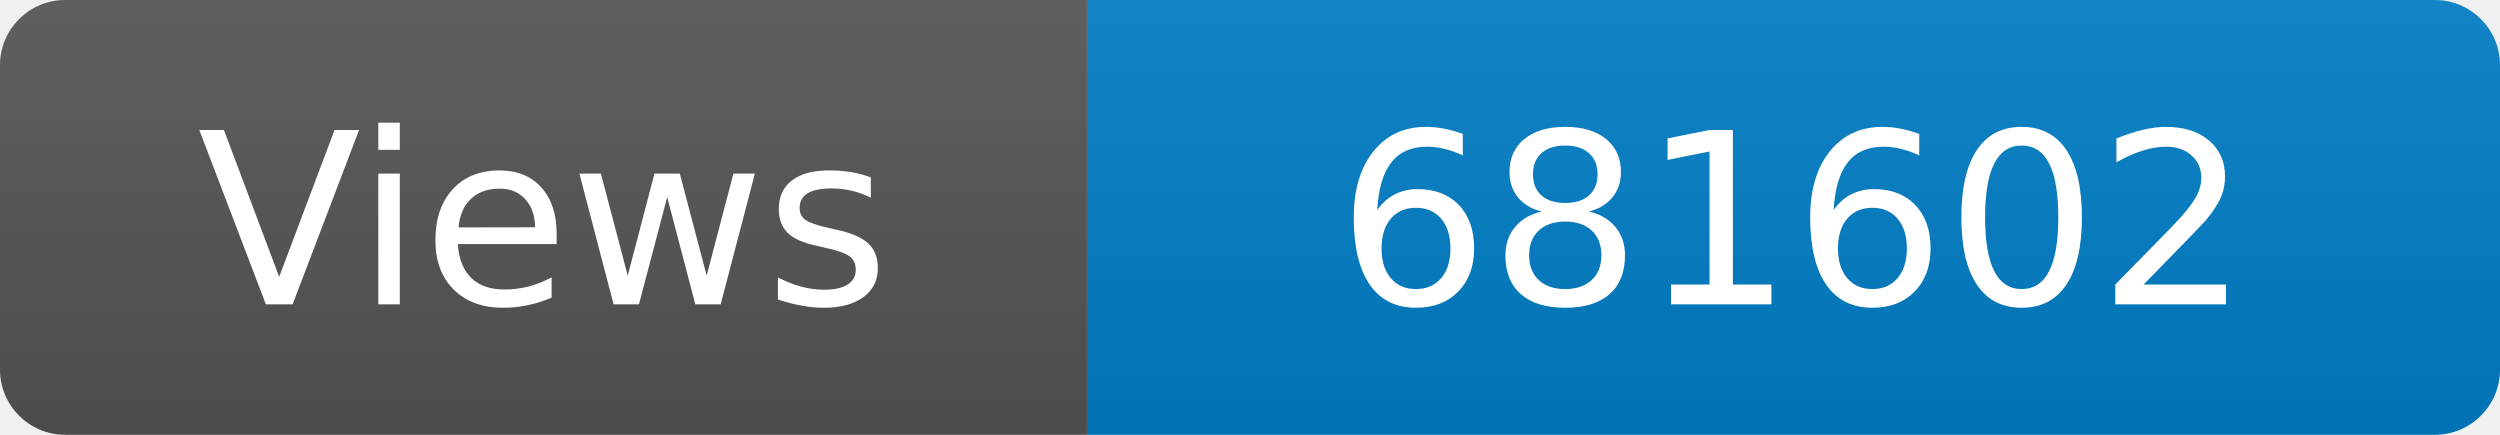
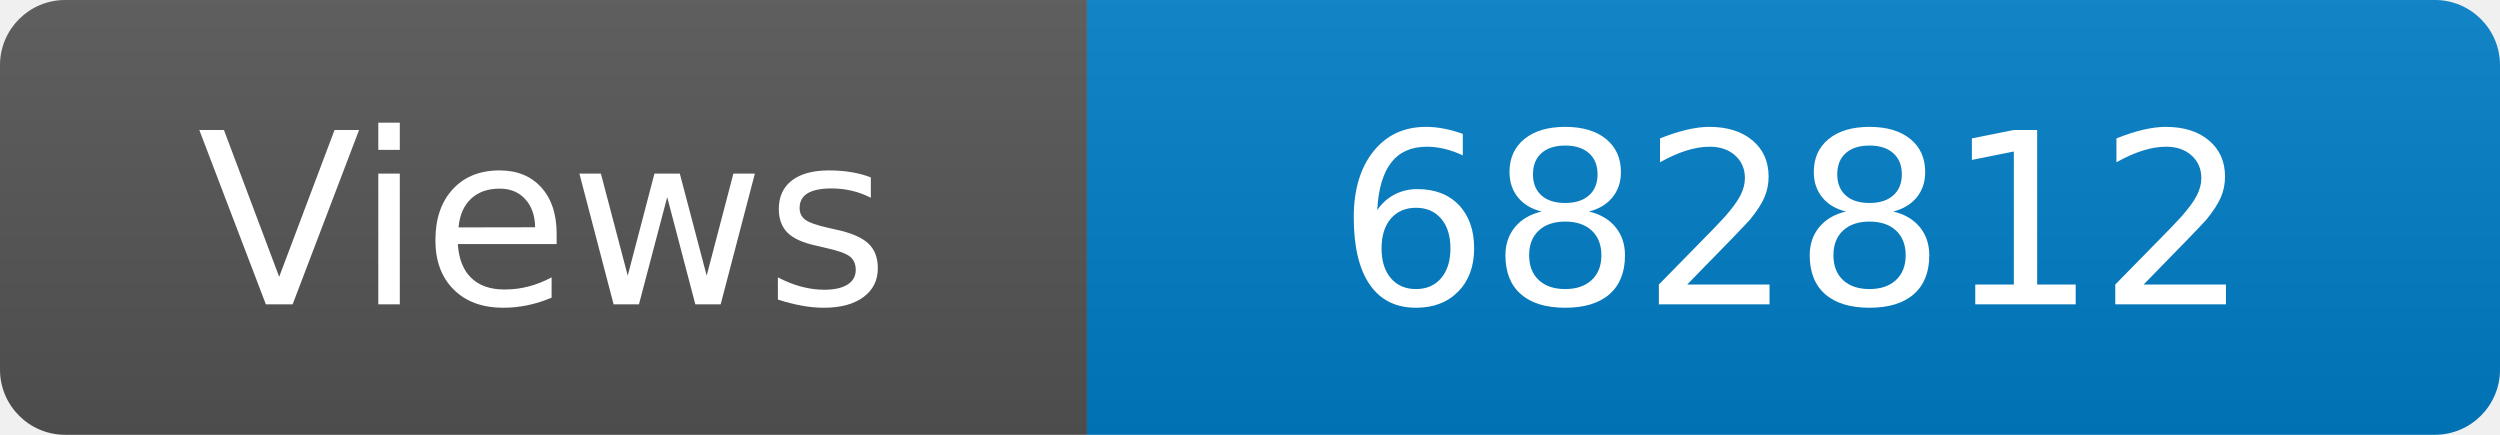
<svg xmlns="http://www.w3.org/2000/svg" width="115" height="20" role="img" aria-label="Maintained?: yes">
  <linearGradient id="s" x2="0" y2="100%">
    <stop offset="0" stop-color="#bbb" stop-opacity=".1" />
    <stop offset="1" stop-opacity=".1" />
  </linearGradient>
  <clipPath id="r">
    <rect width="115" height="20" rx="3" fill="#fff" />
  </clipPath>
  <g clip-path="url(#r)">
    <rect width="50" height="20" fill="#555" />
    <rect x="50" width="160" height="20" fill="#007ec6" />
    <rect width="115" height="20" fill="url(#s)" />
  </g>
  <g fill="#fff" text-anchor="middle" font-family="Verdana,Geneva,DejaVu Sans,sans-serif" font-size="110">
    <text x="250" y="140" transform="scale(.1)" fill="#fff">Views</text>
-     <text x="825" y="140" transform="scale(.1)" fill="#fff">681602</text>
+     <text x="825" y="140" transform="scale(.1)" fill="#fff">682812</text>
  </g>
</svg>
